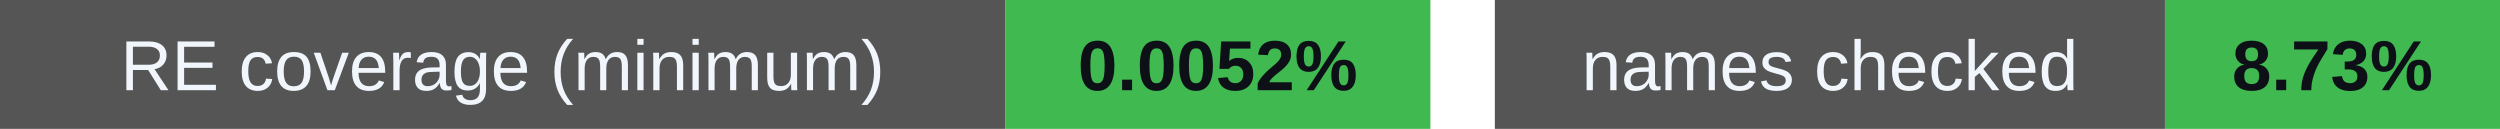
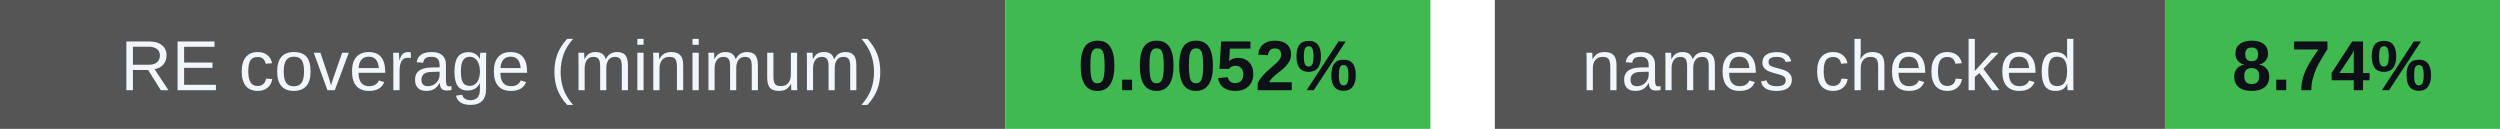
<svg xmlns="http://www.w3.org/2000/svg" width="388" height="20" viewBox="0 0 388 20" role="img" aria-labelledby="badges-title badges-desc">
  <g font-family="-apple-system,BlinkMacSystemFont,Segoe UI,Arial,sans-serif" font-size="11">
    <rect x="0" y="0" width="156" height="20" rx="0" fill="#555" />
    <rect x="156" y="0" width="66" height="20" rx="0" fill="#3fb950" />
    <text x="78.0" y="14" font-size="11" font-weight="500" fill="#f0f6fc" text-anchor="middle">RE coverage (minimum)</text>
    <text x="189.0" y="14" font-size="11" font-weight="700" fill="#0d1117" text-anchor="middle">0.0052%</text>
    <rect x="232" y="0" width="104" height="20" rx="0" fill="#555" />
    <rect x="336" y="0" width="52" height="20" rx="0" fill="#3fb950" />
    <text x="284.0" y="14" font-size="11" font-weight="500" fill="#f0f6fc" text-anchor="middle">names checked</text>
-     <text x="362.0" y="14" font-size="11" font-weight="700" fill="#0d1117" text-anchor="middle">8.73%</text>
+     <text x="362.0" y="14" font-size="11" font-weight="700" fill="#0d1117" text-anchor="middle">8.74%</text>
  </g>
</svg>
